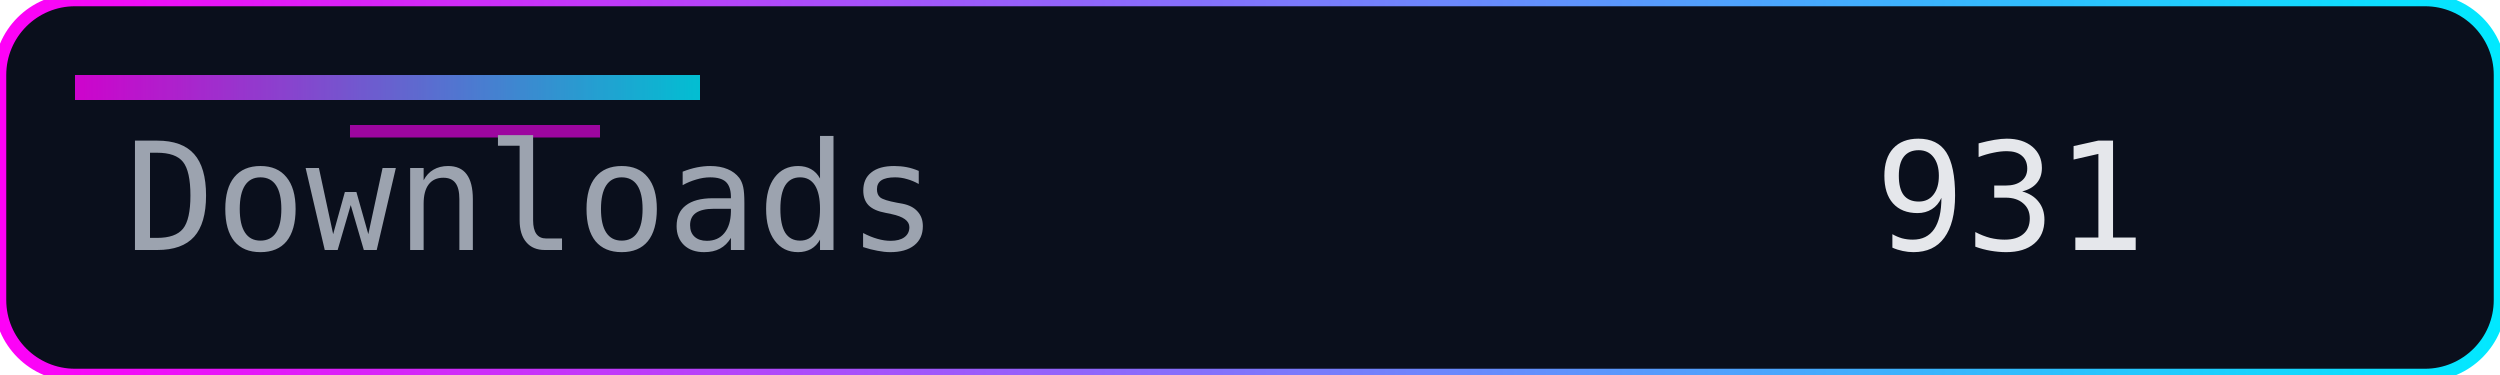
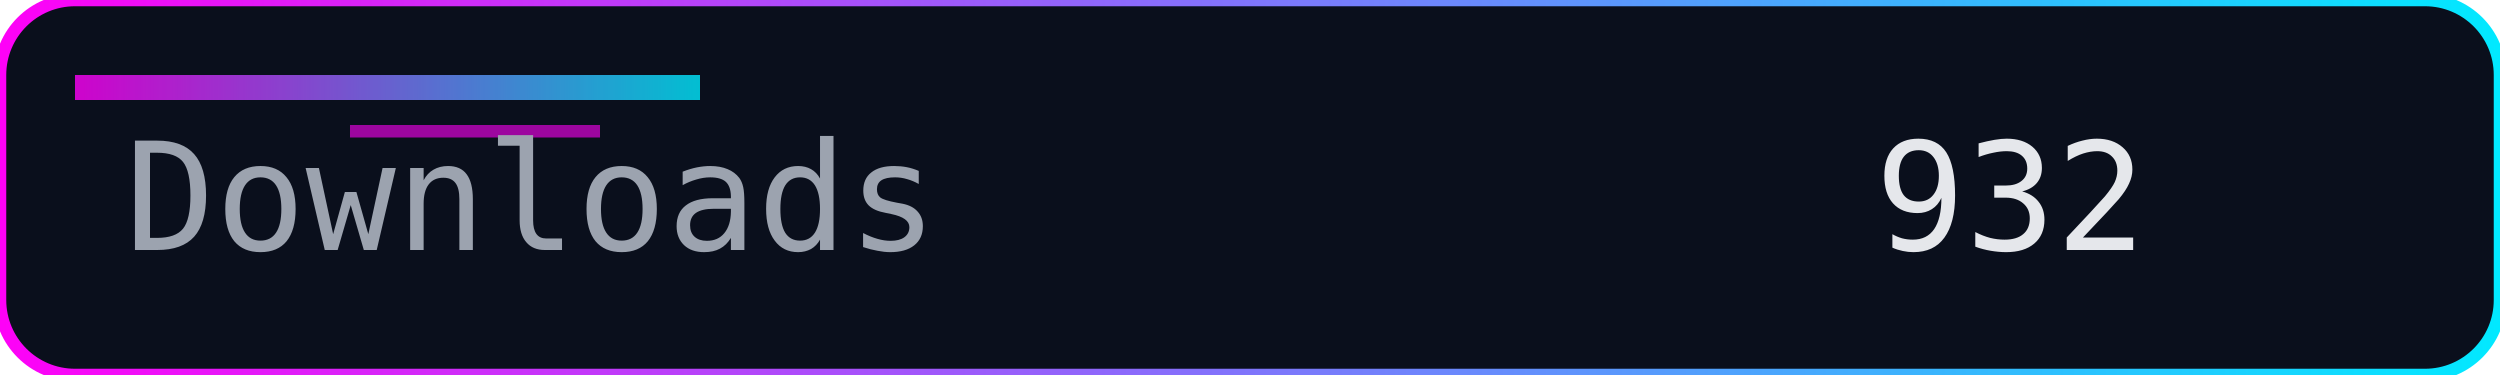
<svg xmlns="http://www.w3.org/2000/svg" width="200" height="30" role="img" aria-label="Downloads">
  <defs>
    <linearGradient id="accent" x1="0" y1="0" x2="1" y2="0">
      <stop offset="0%" stop-color="#ff00f7" />
      <stop offset="100%" stop-color="#00eaff" />
    </linearGradient>
  </defs>
  <rect width="200" height="30" rx="6" fill="#0a0f1c" />
  <rect width="200" height="30" rx="6" fill="none" stroke="url(#accent)" stroke-width="1" />
  <rect x="6" y="6" width="50" height="2" fill="url(#accent)" opacity="0.8" />
  <rect x="28" y="10" width="20" height="1" fill="#ff00f7" opacity="0.6" />
  <g font-family="Consolas, Menlo, monospace" font-size="12">
    <text x="10" y="20" fill="#9ca3af">Downloads</text>
-     <text x="150" y="20" fill="#e5e7eb">931</text>
+     <text x="150" y="20" fill="#e5e7eb">932</text>
  </g>
</svg>
